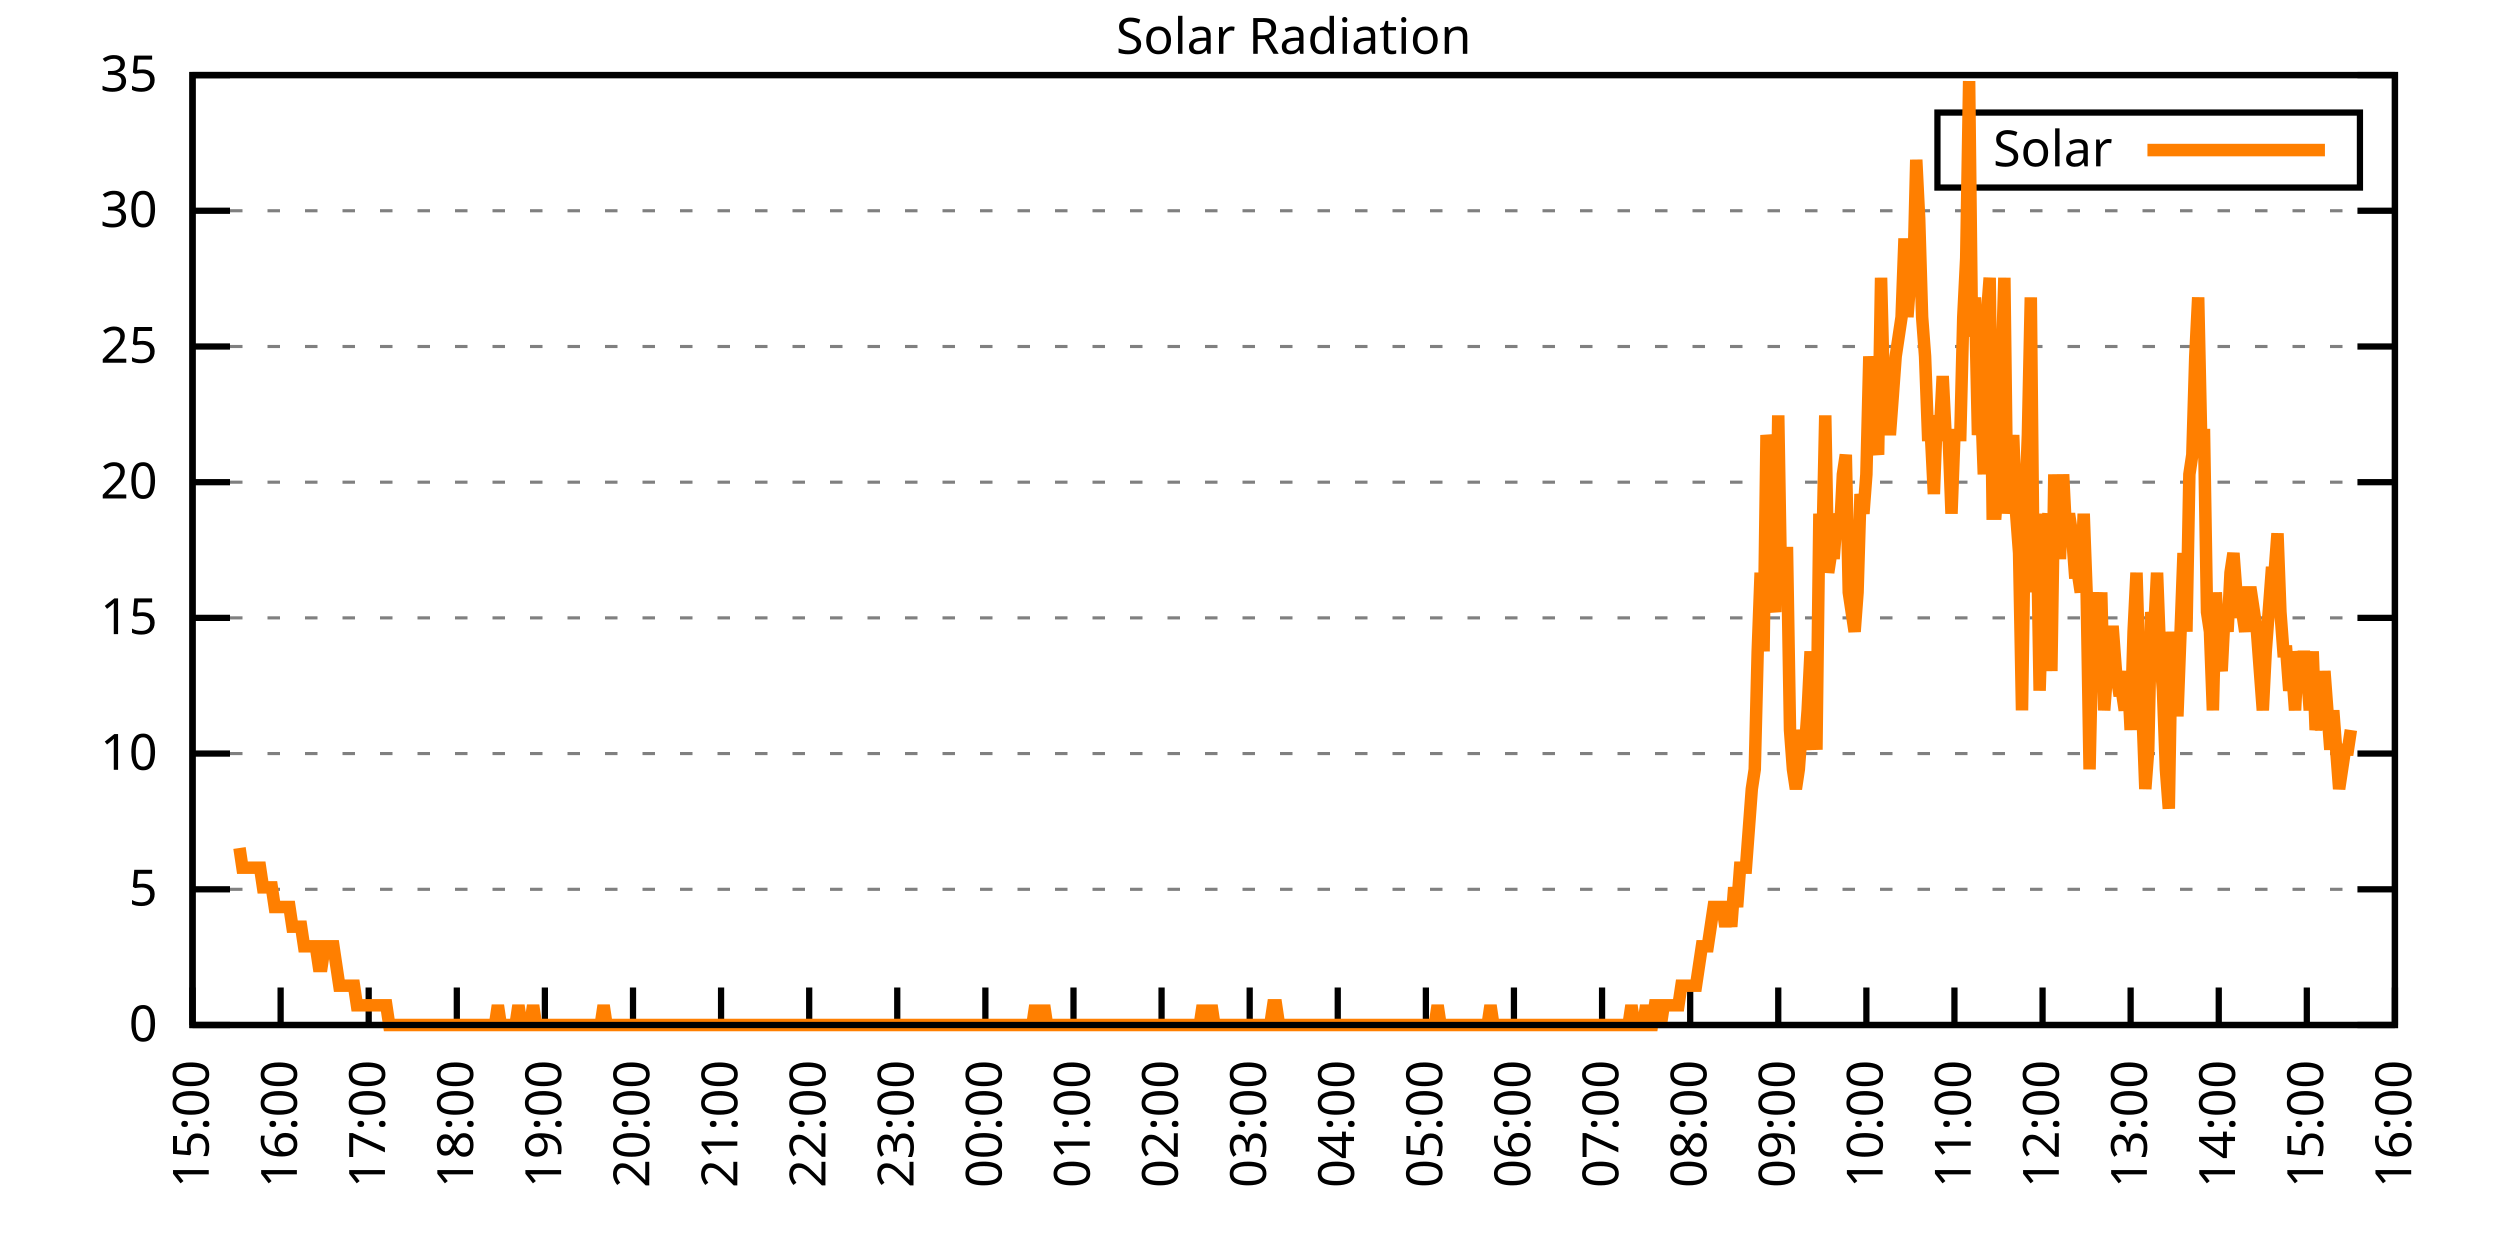
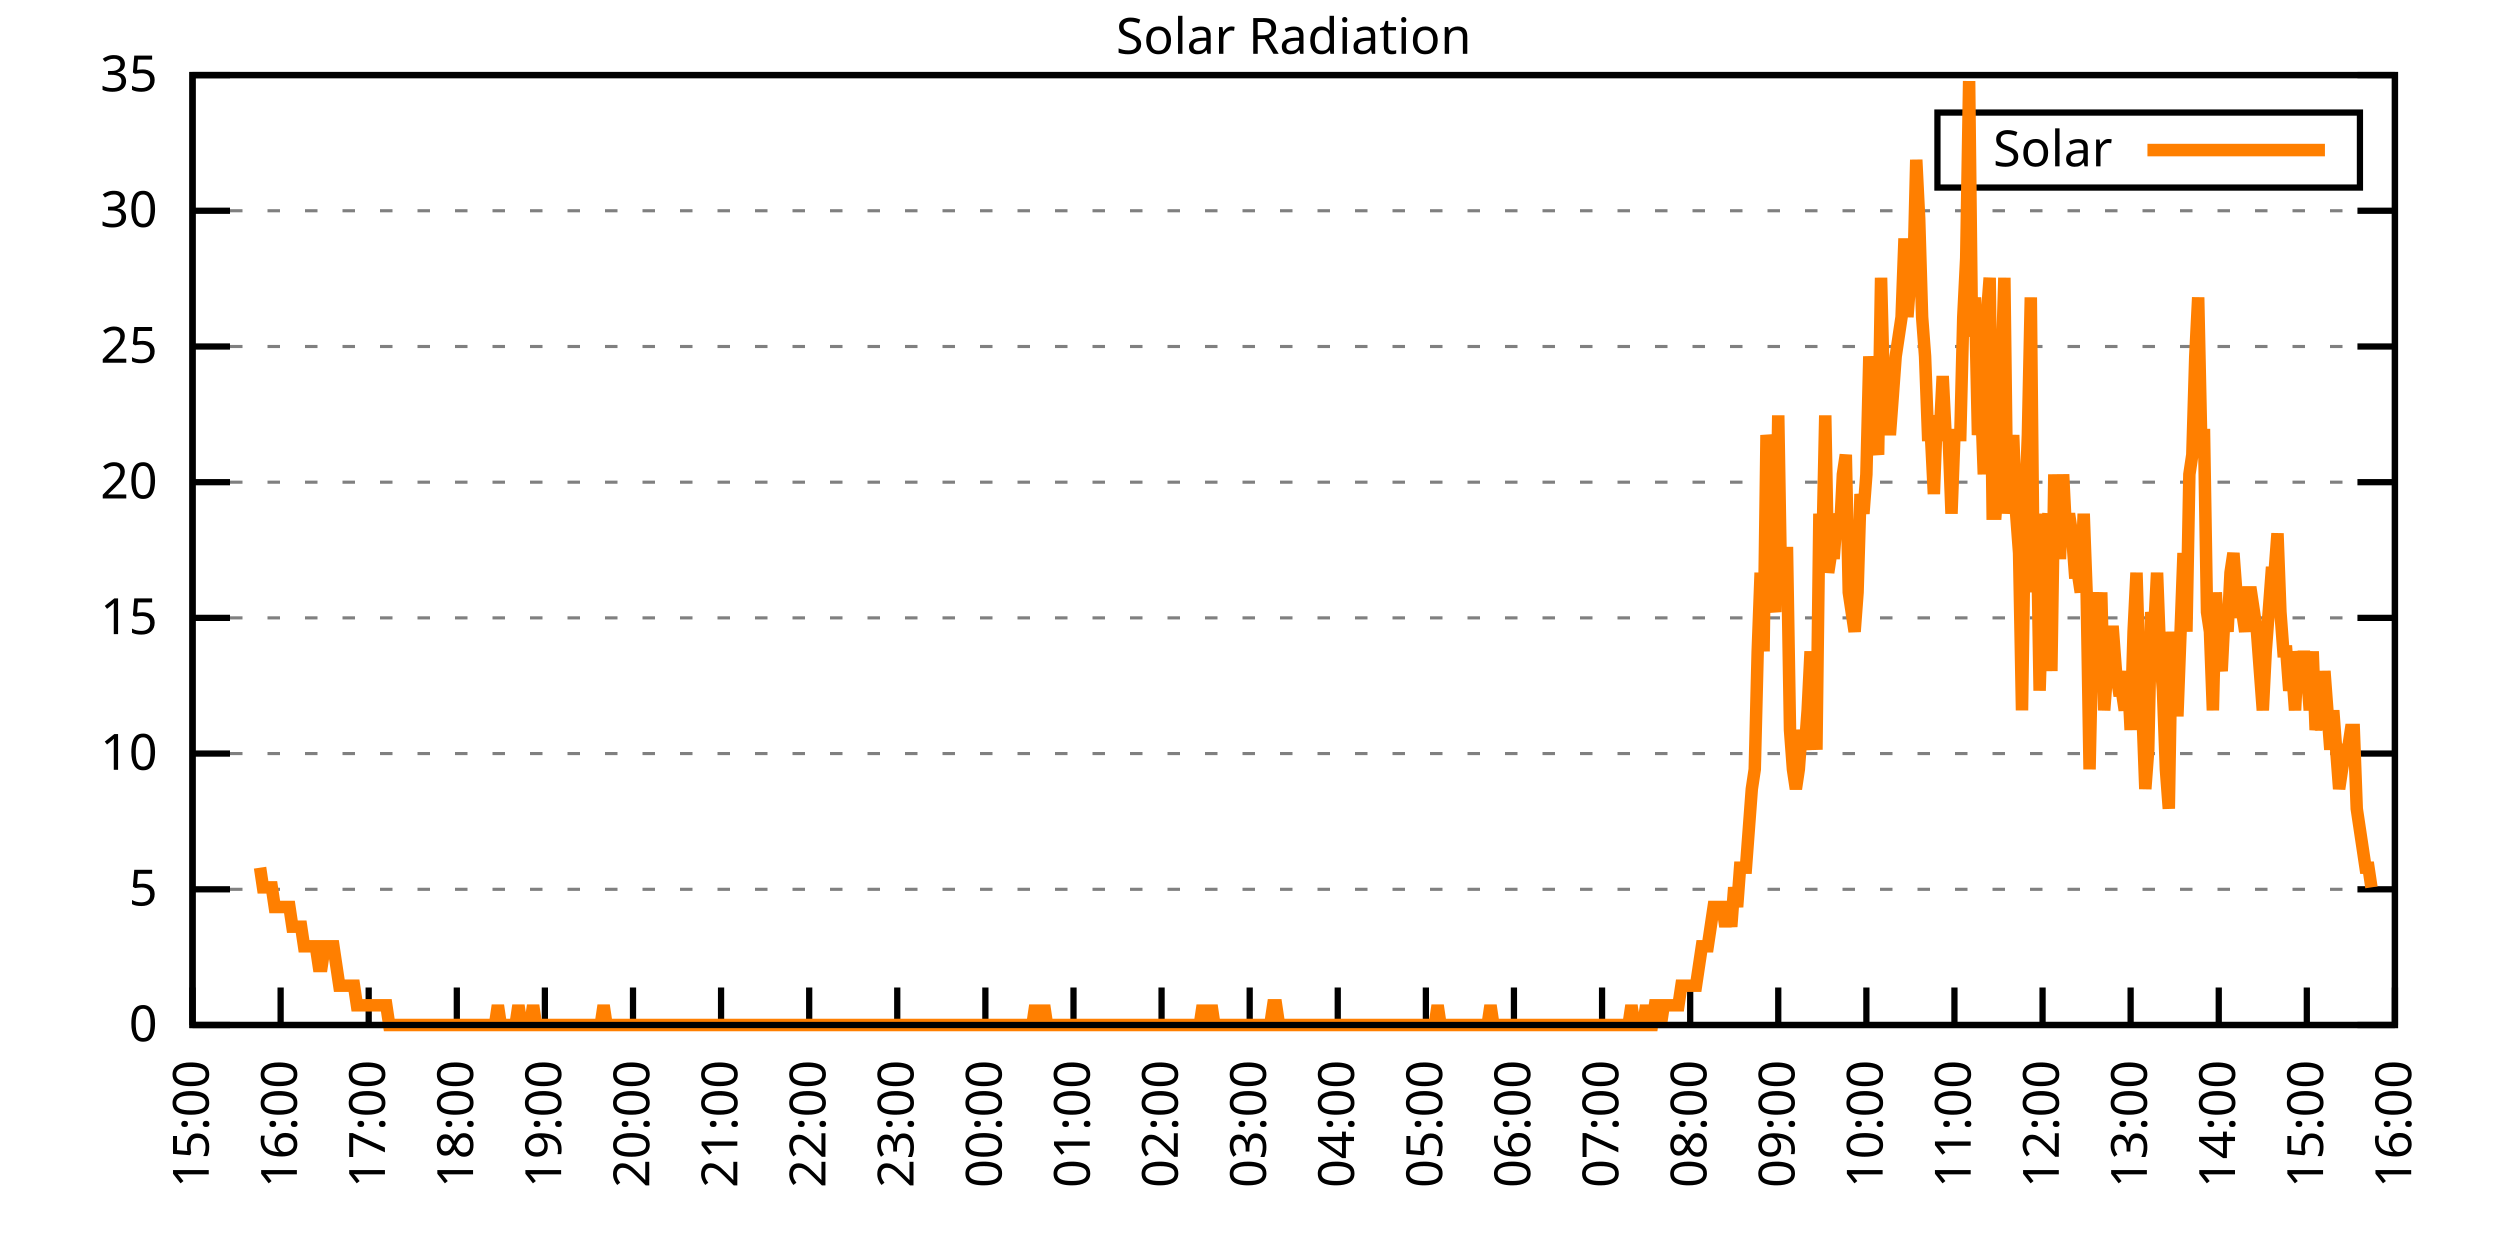
<svg xmlns="http://www.w3.org/2000/svg" xmlns:xlink="http://www.w3.org/1999/xlink" width="400" height="200" viewBox="0 0 400 200">
  <g id="gnuplot_canvas">
    <rect x="0" y="0" width="400" height="200" fill="none" />
    <defs>
      <circle id="gpDot" r="0.5" stroke-width="0.5" stroke="currentColor" />
      <path id="gpPt0" stroke-width="0.333" stroke="currentColor" d="M-1,0 h2 M0,-1 v2" />
      <path id="gpPt1" stroke-width="0.333" stroke="currentColor" d="M-1,-1 L1,1 M1,-1 L-1,1" />
      <path id="gpPt2" stroke-width="0.333" stroke="currentColor" d="M-1,0 L1,0 M0,-1 L0,1 M-1,-1 L1,1 M-1,1 L1,-1" />
      <rect id="gpPt3" stroke-width="0.333" stroke="currentColor" x="-1" y="-1" width="2" height="2" />
      <rect id="gpPt4" stroke-width="0.333" stroke="currentColor" fill="currentColor" x="-1" y="-1" width="2" height="2" />
      <circle id="gpPt5" stroke-width="0.333" stroke="currentColor" cx="0" cy="0" r="1" />
      <use xlink:href="#gpPt5" id="gpPt6" fill="currentColor" stroke="none" />
      <path id="gpPt7" stroke-width="0.333" stroke="currentColor" d="M0,-1.33 L-1.33,0.67 L1.33,0.67 z" />
      <use xlink:href="#gpPt7" id="gpPt8" fill="currentColor" stroke="none" />
      <use xlink:href="#gpPt7" id="gpPt9" stroke="currentColor" transform="rotate(180)" />
      <use xlink:href="#gpPt9" id="gpPt10" fill="currentColor" stroke="none" />
      <use xlink:href="#gpPt3" id="gpPt11" stroke="currentColor" transform="rotate(45)" />
      <use xlink:href="#gpPt11" id="gpPt12" fill="currentColor" stroke="none" />
      <path id="gpPt13" stroke-width="0.333" stroke="currentColor" d="M0,1.330 L1.265,0.411 L0.782,-1.067 L-0.782,-1.076 L-1.265,0.411 z" />
      <use xlink:href="#gpPt13" id="gpPt14" fill="currentColor" stroke="none" />
      <filter id="textbox" filterUnits="objectBoundingBox" x="0" y="0" height="1" width="1">
        <feFlood flood-color="white" flood-opacity="1" result="bgnd" />
        <feComposite in="SourceGraphic" in2="bgnd" operator="atop" />
      </filter>
      <filter id="greybox" filterUnits="objectBoundingBox" x="0" y="0" height="1" width="1">
        <feFlood flood-color="lightgrey" flood-opacity="1" result="grey" />
        <feComposite in="SourceGraphic" in2="grey" operator="atop" />
      </filter>
    </defs>
    <g fill="none" color="white" stroke="currentColor" stroke-width="1.00" stroke-linecap="butt" stroke-linejoin="miter">
</g>
    <g fill="none" color="black" stroke="currentColor" stroke-width="1.00" stroke-linecap="butt" stroke-linejoin="miter">
      <g stroke="none" shape-rendering="crispEdges">
        <polygon fill="rgb(255, 255, 255)" points="30.80,164.00 383.18,164.00 383.18,12.02 30.80,12.02 " />
      </g>
    </g>
    <g fill="none" color="black" stroke="currentColor" stroke-width="1.00" stroke-linecap="butt" stroke-linejoin="miter">
</g>
    <g fill="none" color="black" stroke="black" stroke-width="0.50" stroke-linecap="butt" stroke-linejoin="miter">
</g>
    <g fill="none" color="gray" stroke="currentColor" stroke-width="0.50" stroke-linecap="butt" stroke-linejoin="miter">
      <path stroke="gray" stroke-dasharray="2,4" class="gridline" d="M30.80,164.00 L383.19,164.00  " />
    </g>
    <g fill="none" color="gray" stroke="gray" stroke-width="1.00" stroke-linecap="butt" stroke-linejoin="miter">
</g>
    <g fill="none" color="black" stroke="currentColor" stroke-width="1.00" stroke-linecap="butt" stroke-linejoin="miter">
      <path stroke="black" d="M30.80,164.00 L36.80,164.00 M383.19,164.00 L377.19,164.00  " />
      <g transform="translate(25.20,166.60)" stroke="none" fill="black" font-family="Sans" font-size="8.00" text-anchor="end">
        <text>
          <tspan font-family="Sans"> 0</tspan>
        </text>
      </g>
    </g>
    <g fill="none" color="black" stroke="currentColor" stroke-width="1.00" stroke-linecap="butt" stroke-linejoin="miter">
</g>
    <g fill="none" color="black" stroke="black" stroke-width="0.50" stroke-linecap="butt" stroke-linejoin="miter">
</g>
    <g fill="none" color="gray" stroke="currentColor" stroke-width="0.50" stroke-linecap="butt" stroke-linejoin="miter">
      <path stroke="gray" stroke-dasharray="2,4" class="gridline" d="M30.80,142.29 L383.19,142.29  " />
    </g>
    <g fill="none" color="gray" stroke="gray" stroke-width="1.00" stroke-linecap="butt" stroke-linejoin="miter">
</g>
    <g fill="none" color="black" stroke="currentColor" stroke-width="1.00" stroke-linecap="butt" stroke-linejoin="miter">
      <path stroke="black" d="M30.80,142.29 L36.80,142.29 M383.19,142.29 L377.19,142.29  " />
      <g transform="translate(25.20,144.89)" stroke="none" fill="black" font-family="Sans" font-size="8.00" text-anchor="end">
        <text>
          <tspan font-family="Sans"> 5</tspan>
        </text>
      </g>
    </g>
    <g fill="none" color="black" stroke="currentColor" stroke-width="1.00" stroke-linecap="butt" stroke-linejoin="miter">
</g>
    <g fill="none" color="black" stroke="black" stroke-width="0.50" stroke-linecap="butt" stroke-linejoin="miter">
</g>
    <g fill="none" color="gray" stroke="currentColor" stroke-width="0.50" stroke-linecap="butt" stroke-linejoin="miter">
      <path stroke="gray" stroke-dasharray="2,4" class="gridline" d="M30.80,120.57 L383.19,120.57  " />
    </g>
    <g fill="none" color="gray" stroke="gray" stroke-width="1.00" stroke-linecap="butt" stroke-linejoin="miter">
</g>
    <g fill="none" color="black" stroke="currentColor" stroke-width="1.00" stroke-linecap="butt" stroke-linejoin="miter">
      <path stroke="black" d="M30.80,120.57 L36.80,120.57 M383.19,120.57 L377.19,120.57  " />
      <g transform="translate(25.20,123.17)" stroke="none" fill="black" font-family="Sans" font-size="8.00" text-anchor="end">
        <text>
          <tspan font-family="Sans"> 10</tspan>
        </text>
      </g>
    </g>
    <g fill="none" color="black" stroke="currentColor" stroke-width="1.00" stroke-linecap="butt" stroke-linejoin="miter">
</g>
    <g fill="none" color="black" stroke="black" stroke-width="0.50" stroke-linecap="butt" stroke-linejoin="miter">
</g>
    <g fill="none" color="gray" stroke="currentColor" stroke-width="0.50" stroke-linecap="butt" stroke-linejoin="miter">
      <path stroke="gray" stroke-dasharray="2,4" class="gridline" d="M30.80,98.86 L383.19,98.86  " />
    </g>
    <g fill="none" color="gray" stroke="gray" stroke-width="1.00" stroke-linecap="butt" stroke-linejoin="miter">
</g>
    <g fill="none" color="black" stroke="currentColor" stroke-width="1.00" stroke-linecap="butt" stroke-linejoin="miter">
      <path stroke="black" d="M30.80,98.86 L36.80,98.86 M383.19,98.86 L377.19,98.86  " />
      <g transform="translate(25.20,101.46)" stroke="none" fill="black" font-family="Sans" font-size="8.00" text-anchor="end">
        <text>
          <tspan font-family="Sans"> 15</tspan>
        </text>
      </g>
    </g>
    <g fill="none" color="black" stroke="currentColor" stroke-width="1.00" stroke-linecap="butt" stroke-linejoin="miter">
</g>
    <g fill="none" color="black" stroke="black" stroke-width="0.50" stroke-linecap="butt" stroke-linejoin="miter">
</g>
    <g fill="none" color="gray" stroke="currentColor" stroke-width="0.50" stroke-linecap="butt" stroke-linejoin="miter">
      <path stroke="gray" stroke-dasharray="2,4" class="gridline" d="M30.80,77.15 L383.19,77.15  " />
    </g>
    <g fill="none" color="gray" stroke="gray" stroke-width="1.00" stroke-linecap="butt" stroke-linejoin="miter">
</g>
    <g fill="none" color="black" stroke="currentColor" stroke-width="1.00" stroke-linecap="butt" stroke-linejoin="miter">
      <path stroke="black" d="M30.80,77.15 L36.80,77.15 M383.19,77.15 L377.19,77.15  " />
      <g transform="translate(25.20,79.75)" stroke="none" fill="black" font-family="Sans" font-size="8.00" text-anchor="end">
        <text>
          <tspan font-family="Sans"> 20</tspan>
        </text>
      </g>
    </g>
    <g fill="none" color="black" stroke="currentColor" stroke-width="1.00" stroke-linecap="butt" stroke-linejoin="miter">
</g>
    <g fill="none" color="black" stroke="black" stroke-width="0.50" stroke-linecap="butt" stroke-linejoin="miter">
</g>
    <g fill="none" color="gray" stroke="currentColor" stroke-width="0.50" stroke-linecap="butt" stroke-linejoin="miter">
      <path stroke="gray" stroke-dasharray="2,4" class="gridline" d="M30.80,55.44 L383.19,55.44  " />
    </g>
    <g fill="none" color="gray" stroke="gray" stroke-width="1.00" stroke-linecap="butt" stroke-linejoin="miter">
</g>
    <g fill="none" color="black" stroke="currentColor" stroke-width="1.00" stroke-linecap="butt" stroke-linejoin="miter">
      <path stroke="black" d="M30.80,55.44 L36.80,55.44 M383.19,55.44 L377.19,55.44  " />
      <g transform="translate(25.20,58.04)" stroke="none" fill="black" font-family="Sans" font-size="8.00" text-anchor="end">
        <text>
          <tspan font-family="Sans"> 25</tspan>
        </text>
      </g>
    </g>
    <g fill="none" color="black" stroke="currentColor" stroke-width="1.00" stroke-linecap="butt" stroke-linejoin="miter">
</g>
    <g fill="none" color="black" stroke="black" stroke-width="0.50" stroke-linecap="butt" stroke-linejoin="miter">
</g>
    <g fill="none" color="gray" stroke="currentColor" stroke-width="0.50" stroke-linecap="butt" stroke-linejoin="miter">
      <path stroke="gray" stroke-dasharray="2,4" class="gridline" d="M30.80,33.72 L383.19,33.72  " />
    </g>
    <g fill="none" color="gray" stroke="gray" stroke-width="1.00" stroke-linecap="butt" stroke-linejoin="miter">
</g>
    <g fill="none" color="black" stroke="currentColor" stroke-width="1.00" stroke-linecap="butt" stroke-linejoin="miter">
      <path stroke="black" d="M30.80,33.72 L36.80,33.72 M383.19,33.72 L377.19,33.72  " />
      <g transform="translate(25.20,36.32)" stroke="none" fill="black" font-family="Sans" font-size="8.00" text-anchor="end">
        <text>
          <tspan font-family="Sans"> 30</tspan>
        </text>
      </g>
    </g>
    <g fill="none" color="black" stroke="currentColor" stroke-width="1.00" stroke-linecap="butt" stroke-linejoin="miter">
</g>
    <g fill="none" color="black" stroke="black" stroke-width="0.50" stroke-linecap="butt" stroke-linejoin="miter">
</g>
    <g fill="none" color="gray" stroke="currentColor" stroke-width="0.50" stroke-linecap="butt" stroke-linejoin="miter">
      <path stroke="gray" stroke-dasharray="2,4" class="gridline" d="M30.80,12.01 L383.19,12.01  " />
    </g>
    <g fill="none" color="gray" stroke="gray" stroke-width="1.00" stroke-linecap="butt" stroke-linejoin="miter">
</g>
    <g fill="none" color="black" stroke="currentColor" stroke-width="1.00" stroke-linecap="butt" stroke-linejoin="miter">
      <path stroke="black" d="M30.80,12.01 L36.80,12.01 M383.19,12.01 L377.19,12.01  " />
      <g transform="translate(25.20,14.61)" stroke="none" fill="black" font-family="Sans" font-size="8.00" text-anchor="end">
        <text>
          <tspan font-family="Sans"> 35</tspan>
        </text>
      </g>
    </g>
    <g fill="none" color="black" stroke="currentColor" stroke-width="1.00" stroke-linecap="butt" stroke-linejoin="miter">
      <path stroke="black" d="M30.80,164.00 L30.80,158.00  " />
      <g transform="translate(33.40,169.60) rotate(270.00)" stroke="none" fill="black" font-family="Sans" font-size="8.00" text-anchor="end">
        <text>
          <tspan font-family="Sans">15:00</tspan>
        </text>
      </g>
    </g>
    <g fill="none" color="black" stroke="currentColor" stroke-width="1.00" stroke-linecap="butt" stroke-linejoin="miter">
      <path stroke="black" d="M44.90,164.00 L44.90,158.00  " />
      <g transform="translate(47.50,169.60) rotate(270.00)" stroke="none" fill="black" font-family="Sans" font-size="8.00" text-anchor="end">
        <text>
          <tspan font-family="Sans">16:00</tspan>
        </text>
      </g>
    </g>
    <g fill="none" color="black" stroke="currentColor" stroke-width="1.00" stroke-linecap="butt" stroke-linejoin="miter">
      <path stroke="black" d="M58.99,164.00 L58.99,158.00  " />
      <g transform="translate(61.59,169.60) rotate(270.00)" stroke="none" fill="black" font-family="Sans" font-size="8.00" text-anchor="end">
        <text>
          <tspan font-family="Sans">17:00</tspan>
        </text>
      </g>
    </g>
    <g fill="none" color="black" stroke="currentColor" stroke-width="1.00" stroke-linecap="butt" stroke-linejoin="miter">
      <path stroke="black" d="M73.09,164.00 L73.09,158.00  " />
      <g transform="translate(75.69,169.60) rotate(270.00)" stroke="none" fill="black" font-family="Sans" font-size="8.00" text-anchor="end">
        <text>
          <tspan font-family="Sans">18:00</tspan>
        </text>
      </g>
    </g>
    <g fill="none" color="black" stroke="currentColor" stroke-width="1.00" stroke-linecap="butt" stroke-linejoin="miter">
      <path stroke="black" d="M87.18,164.00 L87.18,158.00  " />
      <g transform="translate(89.78,169.60) rotate(270.00)" stroke="none" fill="black" font-family="Sans" font-size="8.00" text-anchor="end">
        <text>
          <tspan font-family="Sans">19:00</tspan>
        </text>
      </g>
    </g>
    <g fill="none" color="black" stroke="currentColor" stroke-width="1.00" stroke-linecap="butt" stroke-linejoin="miter">
      <path stroke="black" d="M101.28,164.00 L101.28,158.00  " />
      <g transform="translate(103.88,169.60) rotate(270.00)" stroke="none" fill="black" font-family="Sans" font-size="8.00" text-anchor="end">
        <text>
          <tspan font-family="Sans">20:00</tspan>
        </text>
      </g>
    </g>
    <g fill="none" color="black" stroke="currentColor" stroke-width="1.00" stroke-linecap="butt" stroke-linejoin="miter">
      <path stroke="black" d="M115.37,164.00 L115.37,158.00  " />
      <g transform="translate(117.97,169.60) rotate(270.00)" stroke="none" fill="black" font-family="Sans" font-size="8.00" text-anchor="end">
        <text>
          <tspan font-family="Sans">21:00</tspan>
        </text>
      </g>
    </g>
    <g fill="none" color="black" stroke="currentColor" stroke-width="1.00" stroke-linecap="butt" stroke-linejoin="miter">
      <path stroke="black" d="M129.47,164.00 L129.47,158.00  " />
      <g transform="translate(132.07,169.60) rotate(270.00)" stroke="none" fill="black" font-family="Sans" font-size="8.00" text-anchor="end">
        <text>
          <tspan font-family="Sans">22:00</tspan>
        </text>
      </g>
    </g>
    <g fill="none" color="black" stroke="currentColor" stroke-width="1.00" stroke-linecap="butt" stroke-linejoin="miter">
      <path stroke="black" d="M143.56,164.00 L143.56,158.00  " />
      <g transform="translate(146.16,169.60) rotate(270.00)" stroke="none" fill="black" font-family="Sans" font-size="8.00" text-anchor="end">
        <text>
          <tspan font-family="Sans">23:00</tspan>
        </text>
      </g>
    </g>
    <g fill="none" color="black" stroke="currentColor" stroke-width="1.00" stroke-linecap="butt" stroke-linejoin="miter">
      <path stroke="black" d="M157.66,164.00 L157.66,158.00  " />
      <g transform="translate(160.26,169.60) rotate(270.00)" stroke="none" fill="black" font-family="Sans" font-size="8.00" text-anchor="end">
        <text>
          <tspan font-family="Sans">00:00</tspan>
        </text>
      </g>
    </g>
    <g fill="none" color="black" stroke="currentColor" stroke-width="1.00" stroke-linecap="butt" stroke-linejoin="miter">
      <path stroke="black" d="M171.76,164.00 L171.76,158.00  " />
      <g transform="translate(174.36,169.60) rotate(270.00)" stroke="none" fill="black" font-family="Sans" font-size="8.00" text-anchor="end">
        <text>
          <tspan font-family="Sans">01:00</tspan>
        </text>
      </g>
    </g>
    <g fill="none" color="black" stroke="currentColor" stroke-width="1.00" stroke-linecap="butt" stroke-linejoin="miter">
      <path stroke="black" d="M185.85,164.00 L185.85,158.00  " />
      <g transform="translate(188.45,169.60) rotate(270.00)" stroke="none" fill="black" font-family="Sans" font-size="8.00" text-anchor="end">
        <text>
          <tspan font-family="Sans">02:00</tspan>
        </text>
      </g>
    </g>
    <g fill="none" color="black" stroke="currentColor" stroke-width="1.00" stroke-linecap="butt" stroke-linejoin="miter">
      <path stroke="black" d="M199.95,164.00 L199.95,158.00  " />
      <g transform="translate(202.55,169.60) rotate(270.00)" stroke="none" fill="black" font-family="Sans" font-size="8.00" text-anchor="end">
        <text>
          <tspan font-family="Sans">03:00</tspan>
        </text>
      </g>
    </g>
    <g fill="none" color="black" stroke="currentColor" stroke-width="1.00" stroke-linecap="butt" stroke-linejoin="miter">
      <path stroke="black" d="M214.04,164.00 L214.04,158.00  " />
      <g transform="translate(216.64,169.60) rotate(270.00)" stroke="none" fill="black" font-family="Sans" font-size="8.00" text-anchor="end">
        <text>
          <tspan font-family="Sans">04:00</tspan>
        </text>
      </g>
    </g>
    <g fill="none" color="black" stroke="currentColor" stroke-width="1.00" stroke-linecap="butt" stroke-linejoin="miter">
      <path stroke="black" d="M228.14,164.00 L228.14,158.00  " />
      <g transform="translate(230.74,169.60) rotate(270.00)" stroke="none" fill="black" font-family="Sans" font-size="8.00" text-anchor="end">
        <text>
          <tspan font-family="Sans">05:00</tspan>
        </text>
      </g>
    </g>
    <g fill="none" color="black" stroke="currentColor" stroke-width="1.00" stroke-linecap="butt" stroke-linejoin="miter">
      <path stroke="black" d="M242.23,164.00 L242.23,158.00  " />
      <g transform="translate(244.83,169.60) rotate(270.00)" stroke="none" fill="black" font-family="Sans" font-size="8.00" text-anchor="end">
        <text>
          <tspan font-family="Sans">06:00</tspan>
        </text>
      </g>
    </g>
    <g fill="none" color="black" stroke="currentColor" stroke-width="1.00" stroke-linecap="butt" stroke-linejoin="miter">
      <path stroke="black" d="M256.33,164.00 L256.33,158.00  " />
      <g transform="translate(258.93,169.60) rotate(270.00)" stroke="none" fill="black" font-family="Sans" font-size="8.00" text-anchor="end">
        <text>
          <tspan font-family="Sans">07:00</tspan>
        </text>
      </g>
    </g>
    <g fill="none" color="black" stroke="currentColor" stroke-width="1.00" stroke-linecap="butt" stroke-linejoin="miter">
      <path stroke="black" d="M270.43,164.00 L270.43,158.00  " />
      <g transform="translate(273.03,169.60) rotate(270.00)" stroke="none" fill="black" font-family="Sans" font-size="8.00" text-anchor="end">
        <text>
          <tspan font-family="Sans">08:00</tspan>
        </text>
      </g>
    </g>
    <g fill="none" color="black" stroke="currentColor" stroke-width="1.00" stroke-linecap="butt" stroke-linejoin="miter">
      <path stroke="black" d="M284.52,164.00 L284.52,158.00  " />
      <g transform="translate(287.12,169.60) rotate(270.00)" stroke="none" fill="black" font-family="Sans" font-size="8.00" text-anchor="end">
        <text>
          <tspan font-family="Sans">09:00</tspan>
        </text>
      </g>
    </g>
    <g fill="none" color="black" stroke="currentColor" stroke-width="1.00" stroke-linecap="butt" stroke-linejoin="miter">
      <path stroke="black" d="M298.62,164.00 L298.62,158.00  " />
      <g transform="translate(301.22,169.60) rotate(270.00)" stroke="none" fill="black" font-family="Sans" font-size="8.00" text-anchor="end">
        <text>
          <tspan font-family="Sans">10:00</tspan>
        </text>
      </g>
    </g>
    <g fill="none" color="black" stroke="currentColor" stroke-width="1.00" stroke-linecap="butt" stroke-linejoin="miter">
      <path stroke="black" d="M312.71,164.00 L312.71,158.00  " />
      <g transform="translate(315.31,169.60) rotate(270.00)" stroke="none" fill="black" font-family="Sans" font-size="8.00" text-anchor="end">
        <text>
          <tspan font-family="Sans">11:00</tspan>
        </text>
      </g>
    </g>
    <g fill="none" color="black" stroke="currentColor" stroke-width="1.00" stroke-linecap="butt" stroke-linejoin="miter">
      <path stroke="black" d="M326.81,164.00 L326.81,158.00  " />
      <g transform="translate(329.41,169.60) rotate(270.00)" stroke="none" fill="black" font-family="Sans" font-size="8.00" text-anchor="end">
        <text>
          <tspan font-family="Sans">12:00</tspan>
        </text>
      </g>
    </g>
    <g fill="none" color="black" stroke="currentColor" stroke-width="1.00" stroke-linecap="butt" stroke-linejoin="miter">
      <path stroke="black" d="M340.90,164.00 L340.90,158.00  " />
      <g transform="translate(343.50,169.60) rotate(270.00)" stroke="none" fill="black" font-family="Sans" font-size="8.00" text-anchor="end">
        <text>
          <tspan font-family="Sans">13:00</tspan>
        </text>
      </g>
    </g>
    <g fill="none" color="black" stroke="currentColor" stroke-width="1.00" stroke-linecap="butt" stroke-linejoin="miter">
      <path stroke="black" d="M355.00,164.00 L355.00,158.00  " />
      <g transform="translate(357.60,169.60) rotate(270.00)" stroke="none" fill="black" font-family="Sans" font-size="8.00" text-anchor="end">
        <text>
          <tspan font-family="Sans">14:00</tspan>
        </text>
      </g>
    </g>
    <g fill="none" color="black" stroke="currentColor" stroke-width="1.00" stroke-linecap="butt" stroke-linejoin="miter">
      <path stroke="black" d="M369.09,164.00 L369.09,158.00  " />
      <g transform="translate(371.69,169.60) rotate(270.00)" stroke="none" fill="black" font-family="Sans" font-size="8.00" text-anchor="end">
        <text>
          <tspan font-family="Sans">15:00</tspan>
        </text>
      </g>
    </g>
    <g fill="none" color="black" stroke="currentColor" stroke-width="1.00" stroke-linecap="butt" stroke-linejoin="miter">
      <path stroke="black" d="M383.19,164.00 L383.19,158.00  " />
      <g transform="translate(385.79,169.60) rotate(270.00)" stroke="none" fill="black" font-family="Sans" font-size="8.00" text-anchor="end">
        <text>
          <tspan font-family="Sans">16:00</tspan>
        </text>
      </g>
    </g>
    <g fill="none" color="black" stroke="currentColor" stroke-width="1.00" stroke-linecap="butt" stroke-linejoin="miter">
</g>
    <g fill="none" color="black" stroke="currentColor" stroke-width="1.00" stroke-linecap="butt" stroke-linejoin="miter">
      <path stroke="black" d="M30.80,12.01 L30.80,164.00 L383.19,164.00 L383.19,12.01 L30.80,12.01 Z  " />
    </g>
    <g fill="none" color="black" stroke="currentColor" stroke-width="1.00" stroke-linecap="butt" stroke-linejoin="miter">
</g>
    <g fill="none" color="black" stroke="currentColor" stroke-width="1.00" stroke-linecap="butt" stroke-linejoin="miter">
      <path stroke="black" d="M309.99,30.01 L309.99,18.01 L377.59,18.01 L377.59,30.01 L309.99,30.01 Z  " />
    </g>
    <g id="Solar_Radiation_plot_1">
      <g fill="none" color="white" stroke="black" stroke-width="2.00" stroke-linecap="butt" stroke-linejoin="miter">
</g>
      <g fill="none" color="black" stroke="currentColor" stroke-width="2.00" stroke-linecap="butt" stroke-linejoin="miter">
        <g transform="translate(337.99,26.61)" stroke="none" fill="black" font-family="Sans" font-size="8.00" text-anchor="end">
          <text>
            <tspan font-family="Sans">Solar</tspan>
          </text>
        </g>
      </g>
      <g fill="none" color="black" stroke="currentColor" stroke-width="2.00" stroke-linecap="butt" stroke-linejoin="miter">
-         <path stroke="rgb(255, 127,   0)" d="M343.59,24.01 L371.99,24.01 M38.32,135.68 L38.79,138.83 L39.26,138.83 L39.73,138.83 L40.20,138.83 L40.67,138.83   L41.14,138.83 L41.61,138.83 L42.08,141.98 L42.55,141.98 L43.02,141.98 L43.49,141.98 L43.96,145.12 L44.43,145.12   L44.90,145.12 L45.37,145.12 L45.84,145.12 L46.31,145.12 L46.78,148.27 L47.24,148.27 L47.71,148.27 L48.18,148.27   L48.65,151.41 L49.12,151.41 L49.59,151.41 L50.06,151.41 L50.53,151.41 L51.00,154.56 L51.47,154.56 L51.94,151.41   L52.41,151.41 L52.88,151.41 L53.35,151.41 L53.82,154.56 L54.29,157.71 L54.76,157.71 L55.23,157.71 L55.70,157.71   L56.17,157.71 L56.64,157.71 L57.11,160.85 L57.58,160.85 L58.05,160.85 L58.52,160.85 L58.99,160.85 L59.46,160.85   L59.93,160.85 L60.40,160.85 L60.87,160.85 L61.34,160.85 L61.81,160.85 L62.28,164.00 L62.75,164.00 L63.22,164.00   L63.69,164.00 L64.16,164.00 L64.63,164.00 L65.10,164.00 L65.57,164.00 L66.04,164.00 L66.51,164.00 L66.98,164.00   L67.45,164.00 L67.92,164.00 L68.39,164.00 L68.86,164.00 L69.33,164.00 L69.80,164.00 L70.27,164.00 L70.74,164.00   L71.21,164.00 L71.68,164.00 L72.15,164.00 L72.62,164.00 L73.09,164.00 L73.56,164.00 L74.03,164.00 L74.50,164.00   L74.97,164.00 L75.44,164.00 L75.91,164.00 L76.38,164.00 L76.85,164.00 L77.32,164.00 L77.79,164.00 L78.26,164.00   L78.73,164.00 L79.19,164.00 L79.66,160.85 L80.13,164.00 L80.60,164.00 L81.07,164.00 L81.54,164.00 L82.01,164.00   L82.48,164.00 L82.95,160.85 L83.42,164.00 L83.89,164.00 L84.36,164.00 L84.83,164.00 L85.30,160.85 L85.77,164.00   L86.24,164.00 L86.71,164.00 L87.18,164.00 L87.65,164.00 L88.12,164.00 L88.59,164.00 L89.06,164.00 L89.53,164.00   L90.00,164.00 L90.47,164.00 L90.94,164.00 L91.41,164.00 L91.88,164.00 L92.35,164.00 L92.82,164.00 L93.29,164.00   L93.76,164.00 L94.23,164.00 L94.70,164.00 L95.17,164.00 L95.64,164.00 L96.11,164.00 L96.58,160.85 L97.05,164.00   L97.52,164.00 L97.99,164.00 L98.46,164.00 L98.93,164.00 L99.40,164.00 L99.87,164.00 L100.34,164.00 L100.81,164.00   L101.28,164.00 L101.75,164.00 L102.22,164.00 L102.69,164.00 L103.16,164.00 L103.63,164.00 L104.10,164.00 L104.57,164.00   L105.04,164.00 L105.51,164.00 L105.98,164.00 L106.45,164.00 L106.92,164.00 L107.39,164.00 L107.86,164.00 L108.33,164.00   L108.80,164.00 L109.27,164.00 L109.74,164.00 L110.21,164.00 L110.68,164.00 L111.14,164.00 L111.61,164.00 L112.08,164.00   L112.55,164.00 L113.02,164.00 L113.49,164.00 L113.96,164.00 L114.43,164.00 L114.90,164.00 L115.37,164.00 L115.84,164.00   L116.31,164.00 L116.78,164.00 L117.25,164.00 L117.72,164.00 L118.19,164.00 L118.66,164.00 L119.13,164.00 L119.60,164.00   L120.07,164.00 L120.54,164.00 L121.01,164.00 L121.48,164.00 L121.95,164.00 L122.42,164.00 L122.89,164.00 L123.36,164.00   L123.83,164.00 L124.30,164.00 L124.77,164.00 L125.24,164.00 L125.71,164.00 L126.18,164.00 L126.65,164.00 L127.12,164.00   L127.59,164.00 L128.06,164.00 L128.53,164.00 L129.00,164.00 L129.47,164.00 L129.94,164.00 L130.41,164.00 L130.88,164.00   L131.35,164.00 L131.82,164.00 L132.29,164.00 L132.76,164.00 L133.23,164.00 L133.70,164.00 L134.17,164.00 L134.64,164.00   L135.11,164.00 L135.58,164.00 L136.05,164.00 L136.52,164.00 L136.99,164.00 L137.46,164.00 L137.93,164.00 L138.40,164.00   L138.87,164.00 L139.34,164.00 L139.81,164.00 L140.28,164.00 L140.75,164.00 L141.22,164.00 L141.69,164.00 L142.16,164.00   L142.63,164.00 L143.09,164.00 L143.56,164.00 L144.03,164.00 L144.50,164.00 L144.97,164.00 L145.44,164.00 L145.91,164.00   L146.38,164.00 L146.85,164.00 L147.32,164.00 L147.79,164.00 L148.26,164.00 L148.73,164.00 L149.20,164.00 L149.67,164.00   L150.14,164.00 L150.61,164.00 L151.08,164.00 L151.55,164.00 L152.02,164.00 L152.49,164.00 L152.96,164.00 L153.43,164.00   L153.90,164.00 L154.37,164.00 L154.84,164.00 L155.31,164.00 L155.78,164.00 L156.25,164.00 L156.72,164.00 L157.19,164.00   L157.66,164.00 L158.13,164.00 L158.60,164.00 L159.07,164.00 L159.54,164.00 L160.01,164.00 L160.48,164.00 L160.95,164.00   L161.42,164.00 L161.89,164.00 L162.36,164.00 L162.83,164.00 L163.30,164.00 L163.77,164.00 L164.24,164.00 L164.71,164.00   L165.18,164.00 L165.65,160.85 L166.12,164.00 L166.59,164.00 L167.06,160.85 L167.53,164.00 L168.00,164.00 L168.47,164.00   L168.94,164.00 L169.41,164.00 L169.88,164.00 L170.35,164.00 L170.82,164.00 L171.29,164.00 L171.76,164.00 L172.23,164.00   L172.70,164.00 L173.17,164.00 L173.64,164.00 L174.11,164.00 L174.58,164.00 L175.04,164.00 L175.51,164.00 L175.98,164.00   L176.45,164.00 L176.92,164.00 L177.39,164.00 L177.86,164.00 L178.33,164.00 L178.80,164.00 L179.27,164.00 L179.74,164.00   L180.21,164.00 L180.68,164.00 L181.15,164.00 L181.62,164.00 L182.09,164.00 L182.56,164.00 L183.03,164.00 L183.50,164.00   L183.97,164.00 L184.44,164.00 L184.91,164.00 L185.38,164.00 L185.85,164.00 L186.32,164.00 L186.79,164.00 L187.26,164.00   L187.73,164.00 L188.20,164.00 L188.67,164.00 L189.14,164.00 L189.61,164.00 L190.08,164.00 L190.55,164.00 L191.02,164.00   L191.49,164.00 L191.96,164.00 L192.43,160.85 L192.90,164.00 L193.37,164.00 L193.84,160.85 L194.31,164.00 L194.78,164.00   L195.25,164.00 L195.72,164.00 L196.19,164.00 L196.66,164.00 L197.13,164.00 L197.60,164.00 L198.07,164.00 L198.54,164.00   L199.01,164.00 L199.48,164.00 L199.95,164.00 L200.42,164.00 L200.89,164.00 L201.36,164.00 L201.83,164.00 L202.30,164.00   L202.77,164.00 L203.24,164.00 L203.71,160.85 L204.18,160.85 L204.65,164.00 L205.12,164.00 L205.59,164.00 L206.06,164.00   L206.53,164.00 L207.00,164.00 L207.46,164.00 L207.93,164.00 L208.40,164.00 L208.87,164.00 L209.34,164.00 L209.81,164.00   L210.28,164.00 L210.75,164.00 L211.22,164.00 L211.69,164.00 L212.16,164.00 L212.63,164.00 L213.10,164.00 L213.57,164.00   L214.04,164.00 L214.51,164.00 L214.98,164.00 L215.45,164.00 L215.92,164.00 L216.39,164.00 L216.86,164.00 L217.33,164.00   L217.80,164.00 L218.27,164.00 L218.74,164.00 L219.21,164.00 L219.68,164.00 L220.15,164.00 L220.62,164.00 L221.09,164.00   L221.56,164.00 L222.03,164.00 L222.50,164.00 L222.97,164.00 L223.44,164.00 L223.91,164.00 L224.38,164.00 L224.85,164.00   L225.32,164.00 L225.79,164.00 L226.26,164.00 L226.73,164.00 L227.20,164.00 L227.67,164.00 L228.14,164.00 L228.61,164.00   L229.08,164.00 L229.55,164.00 L230.02,160.85 L230.49,164.00 L230.96,164.00 L231.43,164.00 L231.90,164.00 L232.37,164.00   L232.84,164.00 L233.31,164.00 L233.78,164.00 L234.25,164.00 L234.72,164.00 L235.19,164.00 L235.66,164.00 L236.13,164.00   L236.60,164.00 L237.07,164.00 L237.54,164.00 L238.01,164.00 L238.48,160.85 L238.95,164.00 L239.41,164.00 L239.88,164.00   L240.35,164.00 L240.82,164.00 L241.29,164.00 L241.76,164.00 L242.23,164.00 L242.70,164.00 L243.17,164.00 L243.64,164.00   L244.11,164.00 L244.58,164.00 L245.05,164.00 L245.52,164.00 L245.99,164.00 L246.46,164.00 L246.93,164.00 L247.40,164.00   L247.87,164.00 L248.34,164.00 L248.81,164.00 L249.28,164.00 L249.75,164.00 L250.22,164.00 L250.69,164.00 L251.16,164.00   L251.63,164.00 L252.10,164.00 L252.57,164.00 L253.04,164.00 L253.51,164.00 L253.98,164.00 L254.45,164.00 L254.92,164.00   L255.39,164.00 L255.86,164.00 L256.33,164.00 L256.80,164.00 L257.27,164.00 L257.74,164.00 L258.21,164.00 L258.68,164.00   L259.15,164.00 L259.62,164.00 L260.09,164.00 L260.56,164.00 L261.03,160.85 L261.50,164.00 L261.97,164.00 L262.44,164.00   L262.91,164.00 L263.38,160.85 L263.85,164.00 L264.32,164.00 L264.79,160.85 L265.26,160.85 L265.73,164.00 L266.20,160.85   L266.67,160.85 L267.14,160.85 L267.61,160.85 L268.08,160.85 L268.55,160.85 L269.02,157.71 L269.49,157.71 L269.96,157.71   L270.43,157.71 L270.90,157.71 L271.36,157.71 L271.83,154.56 L272.30,151.41 L272.77,151.41 L273.24,151.41 L273.71,148.27   L274.18,145.12 L274.65,145.12 L275.12,145.12 L275.59,145.12 L276.06,148.27 L276.53,145.12 L277.00,148.27 L277.47,141.98   L277.94,145.12 L278.41,138.83 L278.88,138.83 L279.35,138.83 L279.82,132.54 L280.29,126.24 L280.76,123.10 L281.23,104.22   L281.70,91.63 L282.17,104.22 L282.64,69.61 L283.11,72.76 L283.58,94.78 L284.05,97.93 L284.52,66.46 L284.99,94.78   L285.46,88.49 L285.93,88.49 L286.40,116.80 L286.87,123.10 L287.34,126.24 L287.81,123.10 L288.28,116.80 L288.75,119.95   L289.22,113.66 L289.69,104.22 L290.16,113.66 L290.63,119.95 L291.10,82.19 L291.57,88.49 L292.04,66.46 L292.51,91.63   L292.98,88.49 L293.45,88.49 L293.92,82.19 L294.39,85.34 L294.86,75.90 L295.33,72.76 L295.80,94.78 L296.27,97.93   L296.74,101.07 L297.21,94.78 L297.68,79.05 L298.15,82.19 L298.62,75.90 L299.09,57.02 L299.56,63.32 L300.03,69.61   L300.50,72.76 L300.97,44.44 L301.44,63.32 L301.91,63.32 L302.38,69.61 L302.85,63.32 L303.31,57.02 L303.78,53.88   L304.25,50.73 L304.72,38.15 L305.19,50.73 L305.66,44.44 L306.13,44.44 L306.60,25.56 L307.07,35.00 L307.54,50.73   L308.01,57.02 L308.48,69.61 L308.95,69.61 L309.42,79.05 L309.89,66.46 L310.36,69.61 L310.83,60.17 L311.30,69.61   L311.77,69.61 L312.24,82.19 L312.71,69.61 L313.18,69.61 L313.65,69.61 L314.12,50.73 L314.59,41.29 L315.06,12.97   L315.53,53.88 L316.00,47.58 L316.47,69.61 L316.94,63.32 L317.41,75.90 L317.88,50.73 L318.35,44.44 L318.82,82.19   L319.29,82.19 L319.76,75.90 L320.23,60.17 L320.70,44.44 L321.17,82.19 L321.64,75.90 L322.11,69.61 L322.58,82.19   L323.05,88.49 L323.52,113.66 L323.99,82.19 L324.46,69.61 L324.93,47.58 L325.40,94.78 L325.87,82.19 L326.34,110.51   L326.81,94.78 L327.28,85.34 L327.75,82.19 L328.22,107.37 L328.69,75.90 L329.16,88.49 L329.63,88.49 L330.10,75.90   L330.57,85.34 L331.04,82.19 L331.51,85.34 L331.98,91.63 L332.45,91.63 L332.92,94.78 L333.39,82.19 L333.86,94.78   L334.33,123.10 L334.80,101.07 L335.26,94.78 L335.73,104.22 L336.20,94.78 L336.67,113.66 L337.14,107.37 L337.61,101.07   L338.08,101.07 L338.55,107.37 L339.02,110.51 L339.49,110.51 L339.96,113.66 L340.43,107.37 L340.90,116.80 L341.37,101.07   L341.84,91.63 L342.31,107.37 L342.78,113.66 L343.25,126.24 L343.72,119.95 L344.19,97.93 L344.66,101.07 L345.13,91.63   L345.60,104.22 L346.07,110.51 L346.54,123.10 L347.01,129.39 L347.48,101.07 L347.95,113.66 L348.42,113.66 L348.89,101.07   L349.36,88.49 L349.83,101.07 L350.30,75.90 L350.77,72.76 L351.24,57.02 L351.71,47.58 L352.18,69.61 L352.65,69.61   L353.12,97.93 L353.59,101.07 L354.06,113.66 L354.53,94.78 L355.00,104.22 L355.47,107.37 L355.94,97.93 L356.41,101.07   L356.88,91.63 L357.35,88.49 L357.82,94.78 L358.29,97.93 L358.76,97.93 L359.23,101.07 L359.70,94.78 L360.17,94.78   L360.64,97.93 L361.11,101.07 L361.58,107.37 L362.05,113.66 L362.52,104.22 L362.99,97.93 L363.46,91.63 L363.93,91.63   L364.40,85.34 L364.87,97.93 L365.34,104.22 L365.81,104.22 L366.28,110.51 L366.75,107.37 L367.21,113.66 L367.68,104.22   L368.15,107.37 L368.62,104.22 L369.09,107.37 L369.56,113.66 L370.03,104.22 L370.50,116.80 L370.97,113.66 L371.44,116.80   L371.91,107.37 L372.38,113.66 L372.85,119.95 L373.32,113.66 L373.79,119.95 L374.26,126.24 L374.73,123.10 L375.20,119.95   L375.67,119.95 L376.14,116.80  " />
+         <path stroke="rgb(255, 127,   0)" d="M343.59,24.01 L371.99,24.01 M41.61,138.83 L42.08,141.98 L42.55,141.98 L43.02,141.98 L43.49,141.98 L43.96,145.12   L44.43,145.12 L44.90,145.12 L45.37,145.12 L45.84,145.12 L46.31,145.12 L46.78,148.27 L47.24,148.27 L47.71,148.27   L48.18,148.27 L48.65,151.41 L49.12,151.41 L49.59,151.41 L50.06,151.41 L50.53,151.41 L51.00,154.56 L51.47,154.56   L51.94,151.41 L52.41,151.41 L52.88,151.41 L53.35,151.41 L53.82,154.56 L54.29,157.71 L54.76,157.71 L55.23,157.71   L55.70,157.71 L56.17,157.71 L56.64,157.71 L57.11,160.85 L57.58,160.85 L58.05,160.85 L58.52,160.85 L58.99,160.85   L59.46,160.85 L59.93,160.85 L60.40,160.85 L60.87,160.85 L61.34,160.85 L61.81,160.85 L62.28,164.00 L62.75,164.00   L63.22,164.00 L63.69,164.00 L64.16,164.00 L64.63,164.00 L65.10,164.00 L65.57,164.00 L66.04,164.00 L66.51,164.00   L66.98,164.00 L67.45,164.00 L67.92,164.00 L68.39,164.00 L68.86,164.00 L69.33,164.00 L69.80,164.00 L70.27,164.00   L70.74,164.00 L71.21,164.00 L71.68,164.00 L72.15,164.00 L72.62,164.00 L73.09,164.00 L73.56,164.00 L74.03,164.00   L74.50,164.00 L74.97,164.00 L75.44,164.00 L75.91,164.00 L76.38,164.00 L76.85,164.00 L77.32,164.00 L77.79,164.00   L78.26,164.00 L78.73,164.00 L79.19,164.00 L79.66,160.85 L80.13,164.00 L80.60,164.00 L81.07,164.00 L81.54,164.00   L82.01,164.00 L82.48,164.00 L82.95,160.85 L83.42,164.00 L83.89,164.00 L84.36,164.00 L84.83,164.00 L85.30,160.85   L85.77,164.00 L86.24,164.00 L86.71,164.00 L87.18,164.00 L87.65,164.00 L88.12,164.00 L88.59,164.00 L89.06,164.00   L89.53,164.00 L90.00,164.00 L90.47,164.00 L90.94,164.00 L91.41,164.00 L91.88,164.00 L92.35,164.00 L92.82,164.00   L93.29,164.00 L93.76,164.00 L94.23,164.00 L94.70,164.00 L95.17,164.00 L95.64,164.00 L96.11,164.00 L96.58,160.85   L97.05,164.00 L97.52,164.00 L97.99,164.00 L98.46,164.00 L98.93,164.00 L99.40,164.00 L99.87,164.00 L100.34,164.00   L100.81,164.00 L101.28,164.00 L101.75,164.00 L102.22,164.00 L102.69,164.00 L103.16,164.00 L103.63,164.00 L104.10,164.00   L104.57,164.00 L105.04,164.00 L105.51,164.00 L105.98,164.00 L106.45,164.00 L106.92,164.00 L107.39,164.00 L107.86,164.00   L108.33,164.00 L108.80,164.00 L109.27,164.00 L109.74,164.00 L110.21,164.00 L110.68,164.00 L111.14,164.00 L111.61,164.00   L112.08,164.00 L112.55,164.00 L113.02,164.00 L113.49,164.00 L113.96,164.00 L114.43,164.00 L114.90,164.00 L115.37,164.00   L115.84,164.00 L116.31,164.00 L116.78,164.00 L117.25,164.00 L117.72,164.00 L118.19,164.00 L118.66,164.00 L119.13,164.00   L119.60,164.00 L120.07,164.00 L120.54,164.00 L121.01,164.00 L121.48,164.00 L121.95,164.00 L122.42,164.00 L122.89,164.00   L123.36,164.00 L123.83,164.00 L124.30,164.00 L124.77,164.00 L125.24,164.00 L125.71,164.00 L126.18,164.00 L126.65,164.00   L127.12,164.00 L127.59,164.00 L128.06,164.00 L128.53,164.00 L129.00,164.00 L129.47,164.00 L129.94,164.00 L130.41,164.00   L130.88,164.00 L131.35,164.00 L131.82,164.00 L132.29,164.00 L132.76,164.00 L133.23,164.00 L133.70,164.00 L134.17,164.00   L134.64,164.00 L135.11,164.00 L135.58,164.00 L136.05,164.00 L136.52,164.00 L136.99,164.00 L137.46,164.00 L137.93,164.00   L138.40,164.00 L138.87,164.00 L139.34,164.00 L139.81,164.00 L140.28,164.00 L140.75,164.00 L141.22,164.00 L141.69,164.00   L142.16,164.00 L142.63,164.00 L143.09,164.00 L143.56,164.00 L144.03,164.00 L144.50,164.00 L144.97,164.00 L145.44,164.00   L145.91,164.00 L146.38,164.00 L146.85,164.00 L147.32,164.00 L147.79,164.00 L148.26,164.00 L148.73,164.00 L149.20,164.00   L149.67,164.00 L150.14,164.00 L150.61,164.00 L151.08,164.00 L151.55,164.00 L152.02,164.00 L152.49,164.00 L152.96,164.00   L153.43,164.00 L153.90,164.00 L154.37,164.00 L154.84,164.00 L155.31,164.00 L155.78,164.00 L156.25,164.00 L156.72,164.00   L157.19,164.00 L157.66,164.00 L158.13,164.00 L158.60,164.00 L159.07,164.00 L159.54,164.00 L160.01,164.00 L160.48,164.00   L160.95,164.00 L161.42,164.00 L161.89,164.00 L162.36,164.00 L162.83,164.00 L163.30,164.00 L163.77,164.00 L164.24,164.00   L164.71,164.00 L165.18,164.00 L165.65,160.85 L166.12,164.00 L166.59,164.00 L167.06,160.85 L167.53,164.00 L168.00,164.00   L168.47,164.00 L168.94,164.00 L169.41,164.00 L169.88,164.00 L170.35,164.00 L170.82,164.00 L171.29,164.00 L171.76,164.00   L172.23,164.00 L172.70,164.00 L173.17,164.00 L173.64,164.00 L174.11,164.00 L174.58,164.00 L175.04,164.00 L175.51,164.00   L175.98,164.00 L176.45,164.00 L176.92,164.00 L177.39,164.00 L177.86,164.00 L178.33,164.00 L178.80,164.00 L179.27,164.00   L179.74,164.00 L180.21,164.00 L180.68,164.00 L181.15,164.00 L181.62,164.00 L182.09,164.00 L182.56,164.00 L183.03,164.00   L183.50,164.00 L183.97,164.00 L184.44,164.00 L184.91,164.00 L185.38,164.00 L185.85,164.00 L186.32,164.00 L186.79,164.00   L187.26,164.00 L187.73,164.00 L188.20,164.00 L188.67,164.00 L189.14,164.00 L189.61,164.00 L190.08,164.00 L190.55,164.00   L191.02,164.00 L191.49,164.00 L191.96,164.00 L192.43,160.85 L192.90,164.00 L193.37,164.00 L193.84,160.85 L194.31,164.00   L194.78,164.00 L195.25,164.00 L195.72,164.00 L196.19,164.00 L196.66,164.00 L197.13,164.00 L197.60,164.00 L198.07,164.00   L198.54,164.00 L199.01,164.00 L199.48,164.00 L199.95,164.00 L200.42,164.00 L200.89,164.00 L201.36,164.00 L201.83,164.00   L202.30,164.00 L202.77,164.00 L203.24,164.00 L203.71,160.85 L204.18,160.85 L204.65,164.00 L205.12,164.00 L205.59,164.00   L206.06,164.00 L206.53,164.00 L207.00,164.00 L207.46,164.00 L207.93,164.00 L208.40,164.00 L208.87,164.00 L209.34,164.00   L209.81,164.00 L210.28,164.00 L210.75,164.00 L211.22,164.00 L211.69,164.00 L212.16,164.00 L212.63,164.00 L213.10,164.00   L213.57,164.00 L214.04,164.00 L214.51,164.00 L214.98,164.00 L215.45,164.00 L215.92,164.00 L216.39,164.00 L216.86,164.00   L217.33,164.00 L217.80,164.00 L218.27,164.00 L218.74,164.00 L219.21,164.00 L219.68,164.00 L220.15,164.00 L220.62,164.00   L221.09,164.00 L221.56,164.00 L222.03,164.00 L222.50,164.00 L222.97,164.00 L223.44,164.00 L223.91,164.00 L224.38,164.00   L224.85,164.00 L225.32,164.00 L225.79,164.00 L226.26,164.00 L226.73,164.00 L227.20,164.00 L227.67,164.00 L228.14,164.00   L228.61,164.00 L229.08,164.00 L229.55,164.00 L230.02,160.85 L230.49,164.00 L230.96,164.00 L231.43,164.00 L231.90,164.00   L232.37,164.00 L232.84,164.00 L233.31,164.00 L233.78,164.00 L234.25,164.00 L234.72,164.00 L235.19,164.00 L235.66,164.00   L236.13,164.00 L236.60,164.00 L237.07,164.00 L237.54,164.00 L238.01,164.00 L238.48,160.85 L238.95,164.00 L239.41,164.00   L239.88,164.00 L240.35,164.00 L240.82,164.00 L241.29,164.00 L241.76,164.00 L242.23,164.00 L242.70,164.00 L243.17,164.00   L243.64,164.00 L244.11,164.00 L244.58,164.00 L245.05,164.00 L245.52,164.00 L245.99,164.00 L246.46,164.00 L246.93,164.00   L247.40,164.00 L247.87,164.00 L248.34,164.00 L248.81,164.00 L249.28,164.00 L249.75,164.00 L250.22,164.00 L250.69,164.00   L251.16,164.00 L251.63,164.00 L252.10,164.00 L252.57,164.00 L253.04,164.00 L253.51,164.00 L253.98,164.00 L254.45,164.00   L254.92,164.00 L255.39,164.00 L255.86,164.00 L256.33,164.00 L256.80,164.00 L257.27,164.00 L257.74,164.00 L258.21,164.00   L258.68,164.00 L259.15,164.00 L259.62,164.00 L260.09,164.00 L260.56,164.00 L261.03,160.85 L261.50,164.00 L261.97,164.00   L262.44,164.00 L262.91,164.00 L263.38,160.85 L263.85,164.00 L264.32,164.00 L264.79,160.85 L265.26,160.85 L265.73,164.00   L266.20,160.85 L266.67,160.85 L267.14,160.85 L267.61,160.85 L268.08,160.85 L268.55,160.85 L269.02,157.71 L269.49,157.71   L269.96,157.71 L270.43,157.71 L270.90,157.71 L271.36,157.71 L271.83,154.56 L272.30,151.41 L272.77,151.41 L273.24,151.41   L273.71,148.27 L274.18,145.12 L274.65,145.12 L275.12,145.12 L275.59,145.12 L276.06,148.27 L276.53,145.12 L277.00,148.27   L277.47,141.98 L277.94,145.12 L278.41,138.83 L278.88,138.83 L279.35,138.83 L279.82,132.54 L280.29,126.24 L280.76,123.10   L281.23,104.22 L281.70,91.63 L282.17,104.22 L282.64,69.61 L283.11,72.76 L283.58,94.78 L284.05,97.93 L284.52,66.46   L284.99,94.78 L285.46,88.49 L285.93,88.49 L286.40,116.80 L286.87,123.10 L287.34,126.24 L287.81,123.10 L288.28,116.80   L288.75,119.95 L289.22,113.66 L289.69,104.22 L290.16,113.66 L290.63,119.95 L291.10,82.19 L291.57,88.49 L292.04,66.46   L292.51,91.63 L292.98,88.49 L293.45,88.49 L293.92,82.19 L294.39,85.34 L294.86,75.90 L295.33,72.76 L295.80,94.78   L296.27,97.93 L296.74,101.07 L297.21,94.78 L297.68,79.05 L298.15,82.19 L298.62,75.90 L299.09,57.02 L299.56,63.32   L300.03,69.61 L300.50,72.76 L300.97,44.44 L301.44,63.32 L301.91,63.32 L302.38,69.61 L302.85,63.32 L303.31,57.02   L303.78,53.88 L304.25,50.73 L304.72,38.15 L305.19,50.73 L305.66,44.44 L306.13,44.44 L306.60,25.56 L307.07,35.00   L307.54,50.73 L308.01,57.02 L308.48,69.61 L308.95,69.61 L309.42,79.05 L309.89,66.46 L310.36,69.61 L310.83,60.17   L311.30,69.61 L311.77,69.61 L312.24,82.19 L312.71,69.61 L313.18,69.61 L313.65,69.61 L314.12,50.73 L314.59,41.29   L315.06,12.97 L315.53,53.88 L316.00,47.58 L316.47,69.61 L316.94,63.32 L317.41,75.90 L317.88,50.73 L318.35,44.44   L318.82,82.19 L319.29,82.19 L319.76,75.90 L320.23,60.17 L320.70,44.44 L321.17,82.19 L321.64,75.90 L322.11,69.61   L322.58,82.19 L323.05,88.49 L323.52,113.66 L323.99,82.19 L324.46,69.61 L324.93,47.58 L325.40,94.78 L325.87,82.19   L326.34,110.51 L326.81,94.78 L327.28,85.34 L327.75,82.19 L328.22,107.37 L328.69,75.90 L329.16,88.49 L329.63,88.49   L330.10,75.90 L330.57,85.34 L331.04,82.19 L331.51,85.34 L331.98,91.63 L332.45,91.63 L332.92,94.78 L333.39,82.19   L333.86,94.78 L334.33,123.10 L334.80,101.07 L335.26,94.78 L335.73,104.22 L336.20,94.78 L336.67,113.66 L337.14,107.37   L337.61,101.07 L338.08,101.07 L338.55,107.37 L339.02,110.51 L339.49,110.51 L339.96,113.66 L340.43,107.37 L340.90,116.80   L341.37,101.07 L341.84,91.63 L342.31,107.37 L342.78,113.66 L343.25,126.24 L343.72,119.95 L344.19,97.93 L344.66,101.07   L345.13,91.63 L345.60,104.22 L346.07,110.51 L346.54,123.10 L347.01,129.39 L347.48,101.07 L347.95,113.66 L348.42,113.66   L348.89,101.07 L349.36,88.49 L349.83,101.07 L350.30,75.90 L350.77,72.76 L351.24,57.02 L351.71,47.58 L352.18,69.61   L352.65,69.61 L353.12,97.93 L353.59,101.07 L354.06,113.66 L354.53,94.78 L355.00,104.22 L355.47,107.37 L355.94,97.93   L356.41,101.07 L356.88,91.63 L357.35,88.49 L357.82,94.78 L358.29,97.93 L358.76,97.93 L359.23,101.07 L359.70,94.78   L360.17,94.78 L360.64,97.93 L361.11,101.07 L361.58,107.37 L362.05,113.66 L362.52,104.22 L362.99,97.93 L363.46,91.63   L363.93,91.63 L364.40,85.34 L364.87,97.93 L365.34,104.22 L365.81,104.22 L366.28,110.51 L366.75,107.37 L367.21,113.66   L367.68,104.22 L368.15,107.37 L368.62,104.22 L369.09,107.37 L369.56,113.66 L370.03,104.22 L370.50,116.80 L370.97,113.66   L371.44,116.80 L371.91,107.37 L372.38,113.66 L372.85,119.95 L373.32,113.66 L373.79,119.95 L374.26,126.24 L374.73,123.10   L375.20,119.95 L375.67,119.95 L376.14,116.80 L376.61,116.80 L377.08,129.39 L377.55,132.54 L378.02,135.68 L378.49,138.83   L378.96,138.83 L379.43,141.98  " />
      </g>
    </g>
    <g fill="none" color="black" stroke="currentColor" stroke-width="2.00" stroke-linecap="butt" stroke-linejoin="miter">
</g>
    <g fill="none" color="black" stroke="black" stroke-width="1.00" stroke-linecap="butt" stroke-linejoin="miter">
</g>
    <g fill="none" color="black" stroke="currentColor" stroke-width="1.00" stroke-linecap="butt" stroke-linejoin="miter">
      <path stroke="black" d="M30.80,12.01 L30.80,164.00 L383.19,164.00 L383.19,12.01 L30.80,12.01 Z  " />
      <g transform="translate(6.80,88.01) rotate(270.00)" stroke="none" fill="black" font-family="Sans" font-size="8.00" text-anchor="middle">
        <text />
      </g>
    </g>
    <g fill="none" color="black" stroke="currentColor" stroke-width="1.00" stroke-linecap="butt" stroke-linejoin="miter">
</g>
    <g fill="none" color="black" stroke="currentColor" stroke-width="1.00" stroke-linecap="butt" stroke-linejoin="miter">
      <g transform="translate(206.99,8.61)" stroke="none" fill="black" font-family="Sans" font-size="8.00" text-anchor="middle">
        <text>
          <tspan font-family="Sans">Solar Radiation</tspan>
        </text>
      </g>
    </g>
    <g fill="none" color="black" stroke="currentColor" stroke-width="1.00" stroke-linecap="butt" stroke-linejoin="miter">
</g>
  </g>
</svg>
